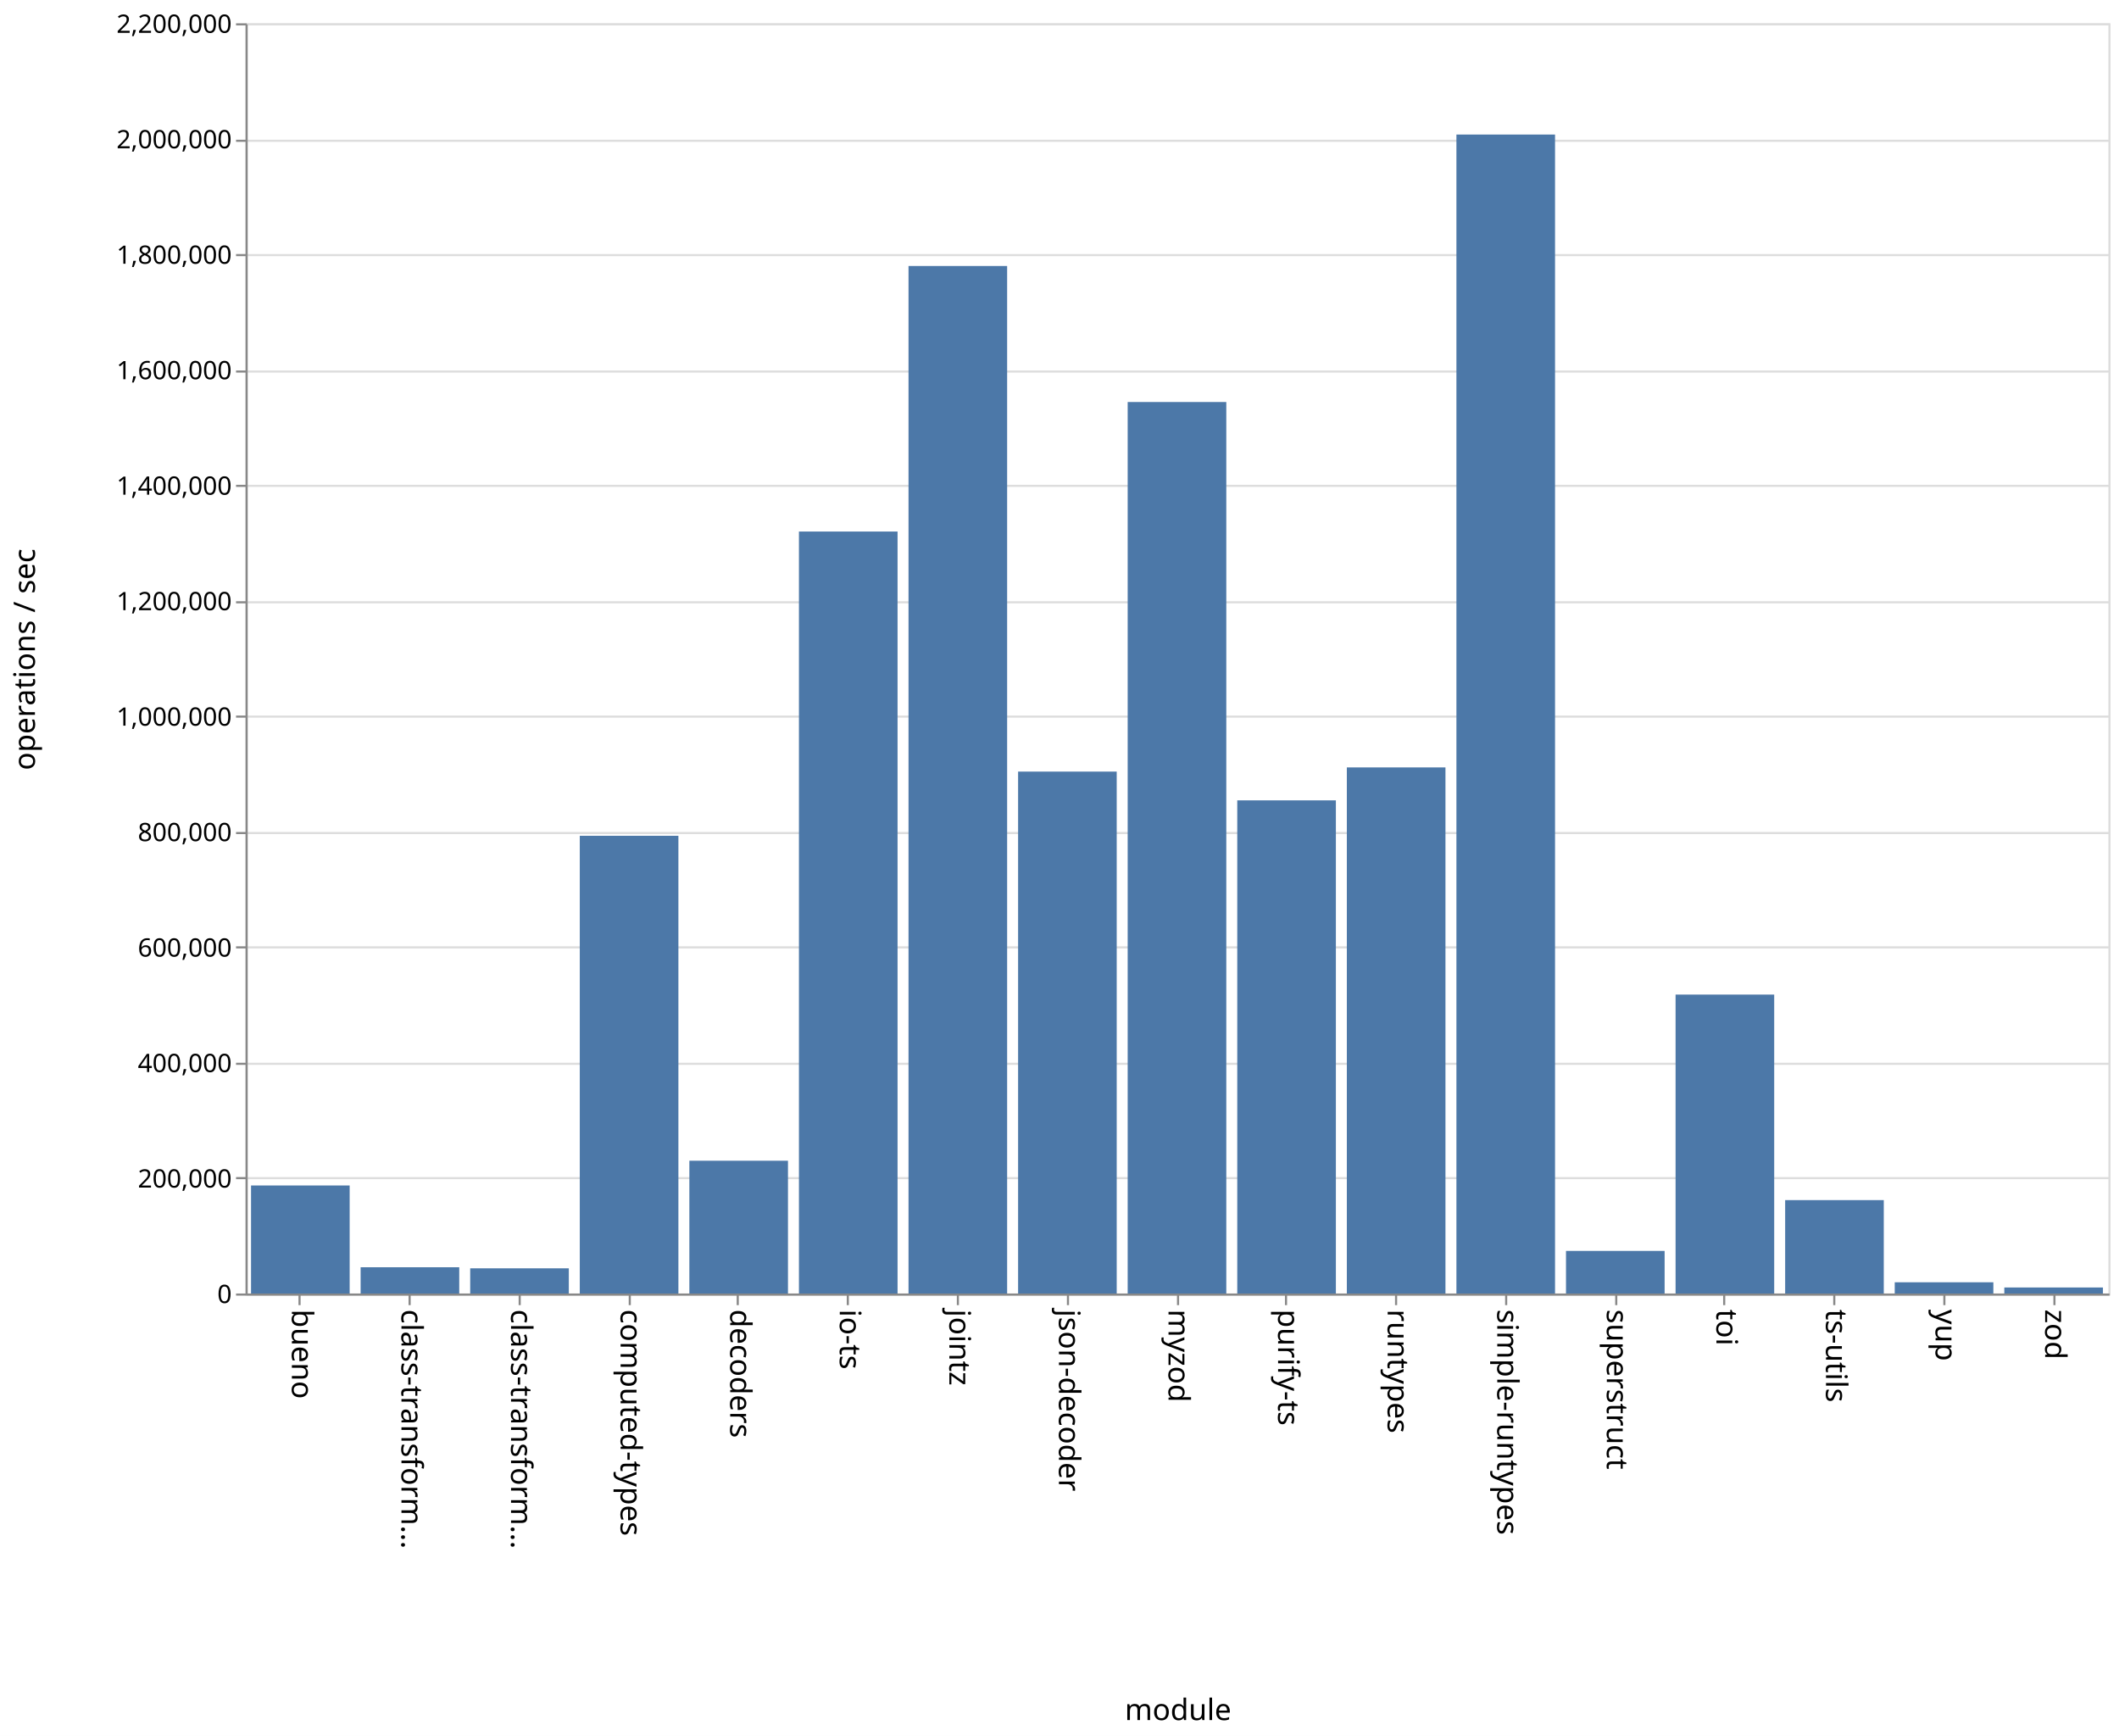
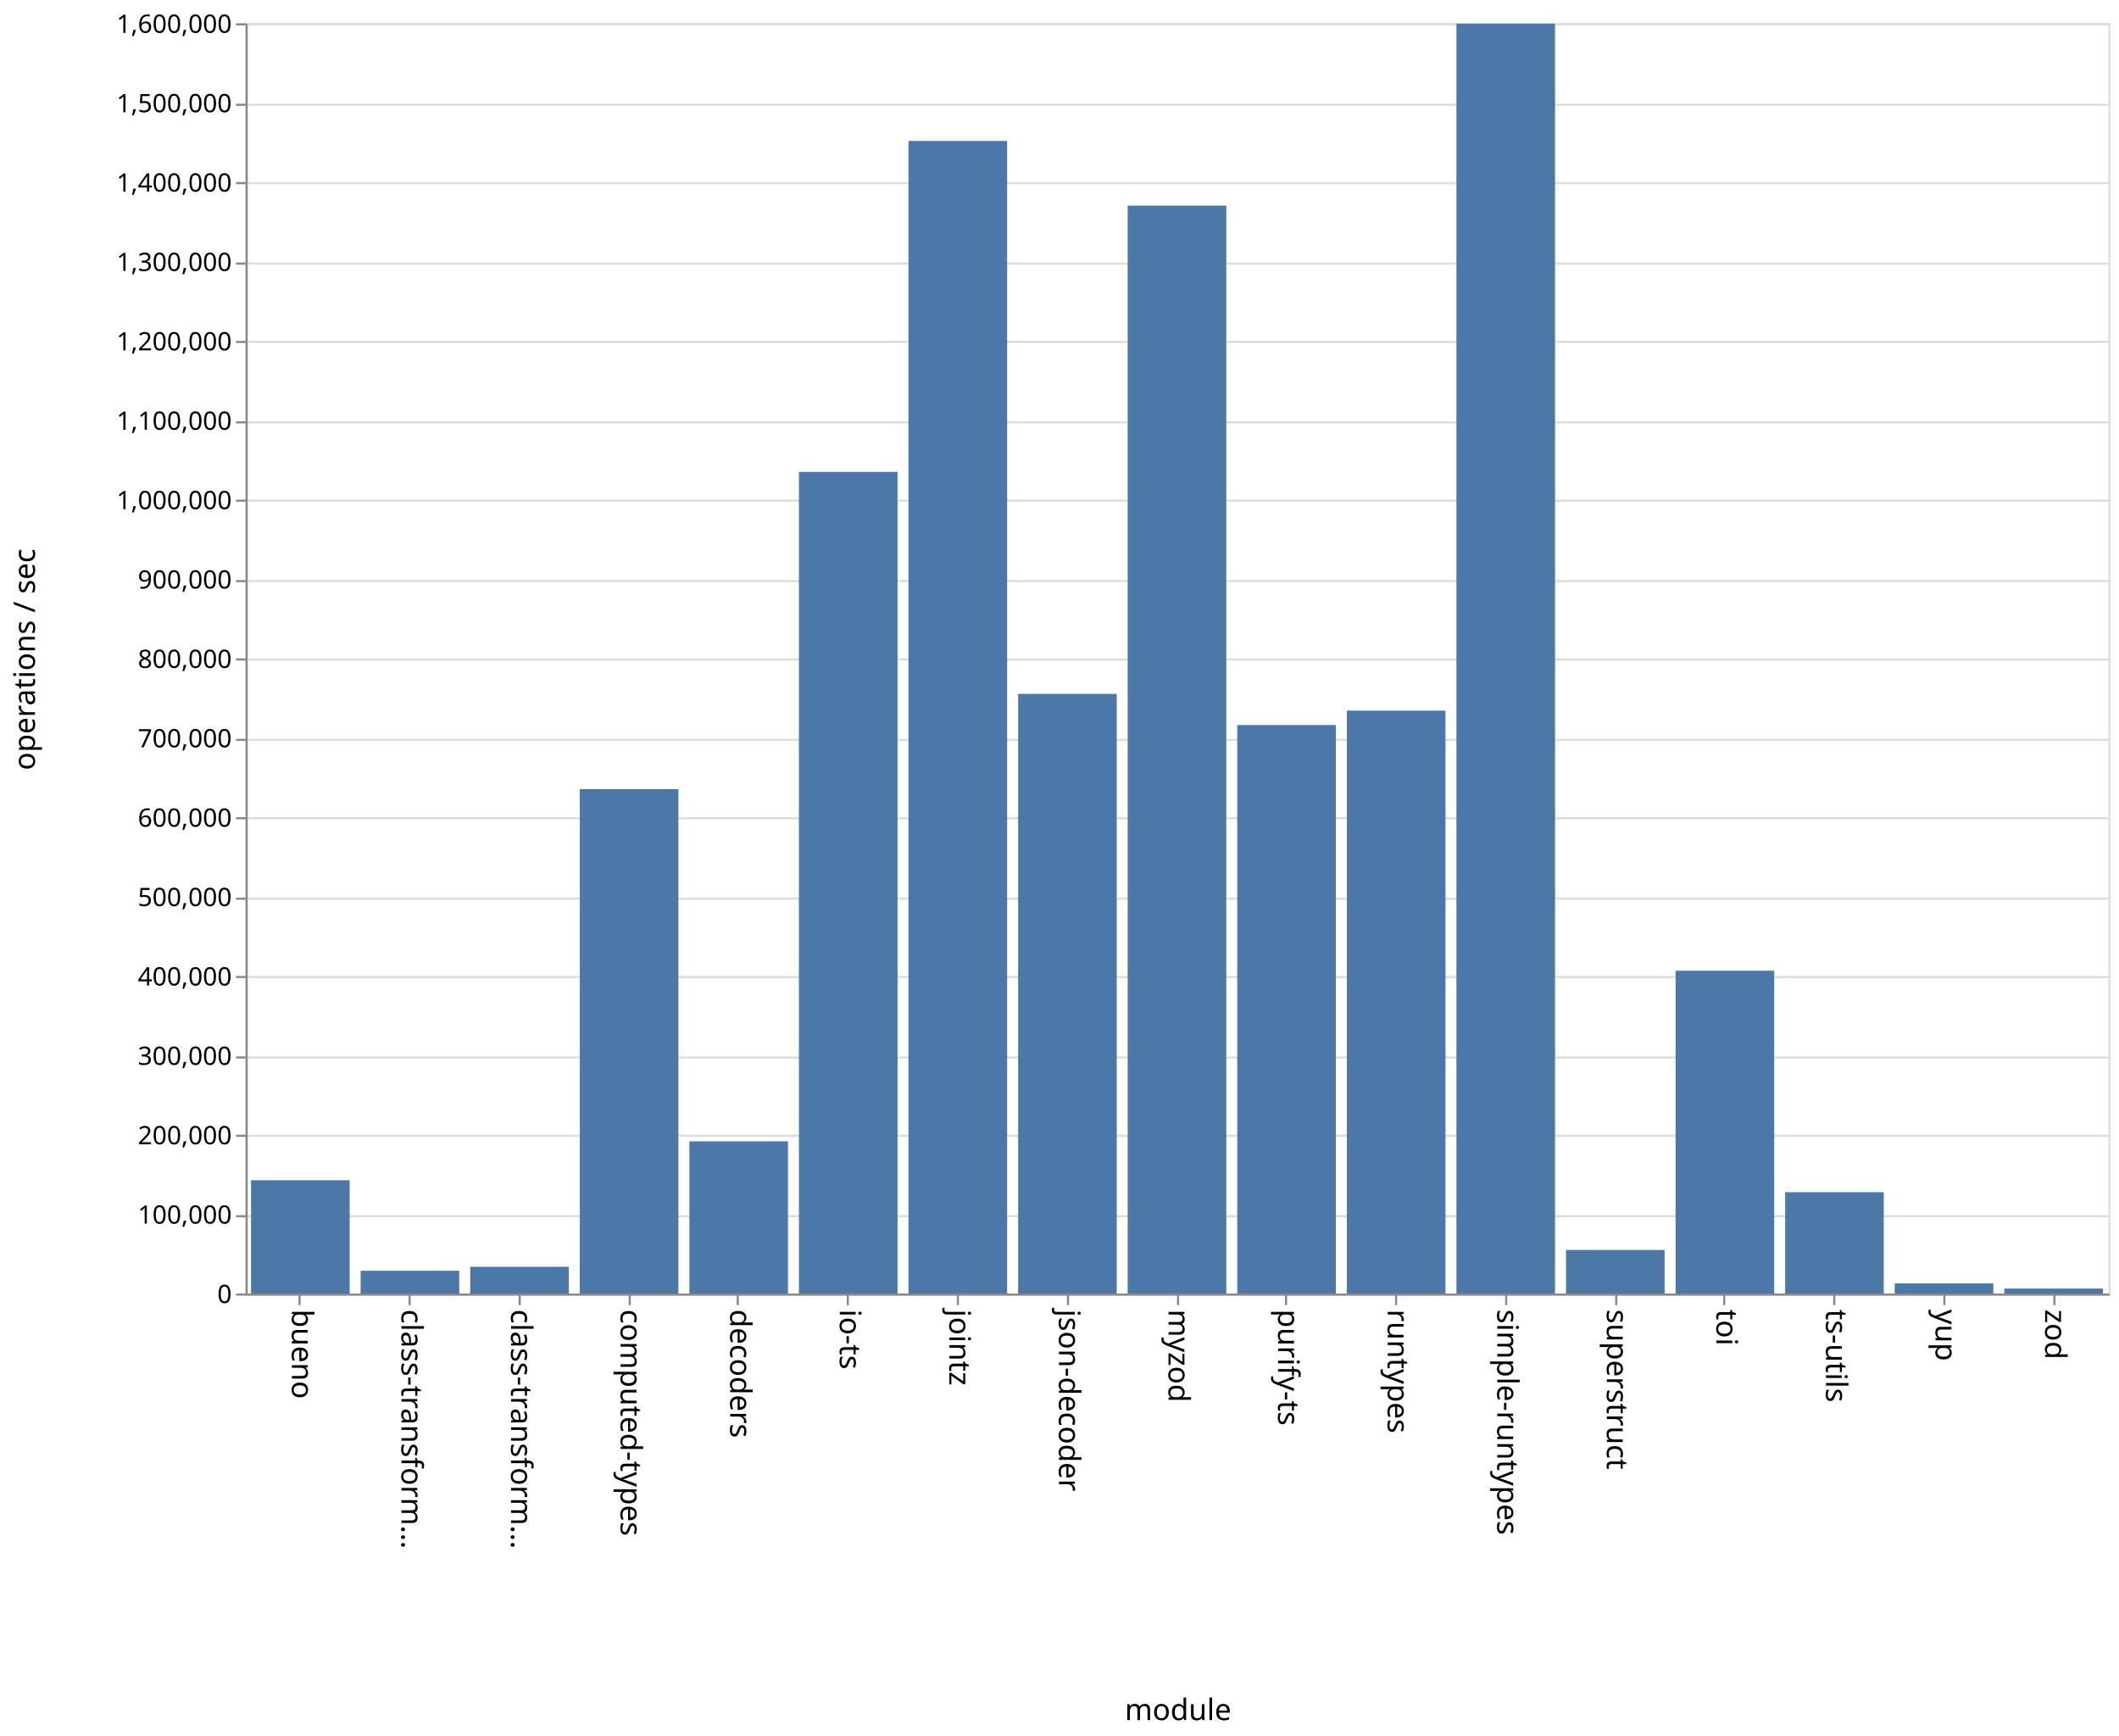
<svg xmlns="http://www.w3.org/2000/svg" class="marks" width="1001" height="820">
  <path fill="#fff" d="M0 0h1001v820H0z" />
  <g class="mark-group role-frame root" aria-roledescription="group mark container" fill="none" stroke-miterlimit="10">
    <path class="background" aria-hidden="true" d="M116.5 11.5h880v600h-880z" stroke="#ddd" />
-     <g class="mark-group role-axis" aria-roledescription="axis" aria-label="Y-axis for a linear scale with values from 0 to 2,200,000">
+     <g class="mark-group role-axis" aria-roledescription="axis" aria-label="Y-axis for a linear scale with values from 0 to 1,600,000">
      <path class="background" aria-hidden="true" d="M116.5 11.5z" pointer-events="none" />
      <g class="mark-rule role-axis-grid" pointer-events="none" stroke="#ddd">
-         <path d="M116.5 611.5h880M116.5 556.5h880M116.5 502.5h880M116.5 447.5h880M116.5 393.5h880M116.5 338.5h880M116.5 284.5h880M116.5 229.5h880M116.5 175.5h880M116.5 120.5h880M116.5 66.5h880M116.5 11.5h880" />
+         <path d="M116.5 611.5h880M116.5 574.5h880M116.5 536.5h880M116.5 499.5h880M116.5 461.5h880M116.5 424.5h880M116.5 386.5h880M116.5 349.5h880M116.5 311.5h880M116.5 274.5h880M116.5 236.5h880M116.5 199.5h880M116.5 161.5h880M116.5 124.5h880M116.5 86.5h880M116.5 49.5h880M116.5 11.5h880" />
      </g>
    </g>
    <g class="mark-group role-axis" aria-roledescription="axis" aria-label="X-axis titled 'module' for a discrete scale with 17 values: bueno, class-transformer-validator-async, class-transformer-validator-sync, computed-types, decoders, ending with zod">
      <path class="background" aria-hidden="true" d="M116.5 611.5z" pointer-events="none" />
      <g class="mark-rule role-axis-tick" pointer-events="none" stroke="#888">
        <path d="M141.5 611.5v5M193.5 611.5v5M245.5 611.5v5M297.5 611.5v5M348.5 611.5v5M400.5 611.5v5M452.5 611.5v5M504.5 611.5v5M556.5 611.5v5M607.5 611.5v5M659.5 611.5v5M711.5 611.5v5M763.5 611.5v5M814.5 611.5v5M866.5 611.5v5M918.5 611.5v5M970.5 611.5v5" />
      </g>
      <g class="mark-text role-axis-label" pointer-events="none" font-family="sans-serif" font-size="14" fill="#000">
        <text transform="rotate(90 -240.309 378.191)">
                    bueno
                </text>
        <text transform="rotate(90 -214.426 404.074)">
                    class-transform…
                </text>
        <text transform="rotate(90 -188.544 429.956)">
                    class-transform…
                </text>
        <text transform="rotate(90 -162.662 455.838)">
                    computed-types
                </text>
        <text transform="rotate(90 -136.78 481.72)">
                    decoders
                </text>
        <text transform="rotate(90 -110.897 507.603)">
                    io-ts
                </text>
        <text transform="rotate(90 -85.015 533.485)">
                    jointz
                </text>
        <text transform="rotate(90 -59.132 559.368)">
                    json-decoder
                </text>
        <text transform="rotate(90 -33.25 585.25)">
                    myzod
                </text>
        <text transform="rotate(90 -7.368 611.132)">
                    purify-ts
                </text>
        <text transform="rotate(90 18.515 637.015)">
                    runtypes
                </text>
        <text transform="rotate(90 44.397 662.897)">
                    simple-runtypes
                </text>
        <text transform="rotate(90 70.28 688.78)">
                    superstruct
                </text>
        <text transform="rotate(90 96.162 714.662)">
                    toi
                </text>
        <text transform="rotate(90 122.044 740.544)">
                    ts-utils
                </text>
        <text transform="rotate(90 147.926 766.426)">
                    yup
                </text>
        <text transform="rotate(90 173.809 792.309)">
                    zod
                </text>
      </g>
      <path stroke="#888" d="M116.5 611.5h880" pointer-events="none" />
      <text text-anchor="middle" transform="translate(556.5 812.5)" font-family="sans-serif" font-size="14" fill="#000" pointer-events="none">
                module
            </text>
    </g>
-     <g class="mark-group role-axis" aria-roledescription="axis" aria-label="Y-axis titled 'operations / sec' for a linear scale with values from 0 to 2,200,000">
+     <g class="mark-group role-axis" aria-roledescription="axis" aria-label="Y-axis titled 'operations / sec' for a linear scale with values from 0 to 1,600,000">
      <path class="background" aria-hidden="true" d="M116.5 11.5z" pointer-events="none" />
      <g class="mark-rule role-axis-tick" pointer-events="none" stroke="#888">
-         <path d="M116.5 611.5h-5M116.5 556.5h-5M116.5 502.5h-5M116.5 447.5h-5M116.5 393.5h-5M116.5 338.5h-5M116.5 284.5h-5M116.5 229.5h-5M116.5 175.5h-5M116.5 120.5h-5M116.5 66.5h-5M116.5 11.5h-5" />
+         <path d="M116.5 611.5h-5M116.5 574.5h-5M116.5 536.5h-5M116.5 499.5h-5M116.5 461.5h-5M116.5 424.5h-5M116.5 386.5h-5M116.5 349.5h-5M116.5 311.5h-5M116.5 274.5h-5M116.5 236.5h-5M116.5 199.5h-5M116.5 161.5h-5M116.5 124.5h-5M116.5 86.5h-5M116.5 49.5h-5M116.5 11.5h-5" />
      </g>
      <g class="mark-text role-axis-label" pointer-events="none" text-anchor="end" font-family="sans-serif" font-size="12" fill="#000">
        <text transform="translate(109.5 615.5)">
                    0
                </text>
-         <text transform="translate(109.5 560.955)">
+         <text transform="translate(109.5 578)">
+                     100,000
+                 </text>
+         <text transform="translate(109.5 540.5)">
                    200,000
                </text>
-         <text transform="translate(109.5 506.41)">
+         <text transform="translate(109.5 503)">
+                     300,000
+                 </text>
+         <text transform="translate(109.5 465.5)">
                    400,000
                </text>
-         <text transform="translate(109.5 451.864)">
+         <text transform="translate(109.5 428)">
+                     500,000
+                 </text>
+         <text transform="translate(109.5 390.5)">
                    600,000
                </text>
-         <text transform="translate(109.5 397.318)">
+         <text transform="translate(109.5 353)">
+                     700,000
+                 </text>
+         <text transform="translate(109.5 315.5)">
                    800,000
                </text>
-         <text transform="translate(109.5 342.773)">
+         <text transform="translate(109.5 278)">
+                     900,000
+                 </text>
+         <text transform="translate(109.5 240.5)">
                    1,000,000
                </text>
-         <text transform="translate(109.5 288.227)">
+         <text transform="translate(109.5 203)">
+                     1,100,000
+                 </text>
+         <text transform="translate(109.5 165.5)">
                    1,200,000
                </text>
-         <text transform="translate(109.5 233.682)">
+         <text transform="translate(109.5 128)">
+                     1,300,000
+                 </text>
+         <text transform="translate(109.5 90.5)">
                    1,400,000
                </text>
-         <text transform="translate(109.5 179.136)">
-                     1,600,000
-                 </text>
-         <text transform="translate(109.5 124.59)">
-                     1,800,000
-                 </text>
-         <text transform="translate(109.5 70.045)">
-                     2,000,000
+         <text transform="translate(109.5 53)">
+                     1,500,000
                </text>
        <text transform="translate(109.5 15.5)">
-                     2,200,000
+                     1,600,000
                </text>
      </g>
      <path stroke="#888" d="M116.5 611.5v-600" pointer-events="none" />
      <text text-anchor="middle" transform="rotate(-90 164 147.5)" font-family="sans-serif" font-size="14" fill="#000" pointer-events="none">
                operations / sec
            </text>
    </g>
    <g class="mark-rect role-mark marks" aria-roledescription="rect mark container" fill="#4c78a8">
-       <path d="M118.588 559.97h46.588V611h-46.588zM170.353 598.59h46.588V611h-46.588zM222.118 599.093h46.588V611h-46.588zM273.882 394.801h46.589V611h-46.589zM325.647 548.28h46.588V611h-46.588zM377.412 251.068H424V611h-46.588zM429.176 125.65h46.589V611h-46.589zM480.941 364.476h46.588V611h-46.588zM532.706 189.887h46.588V611h-46.588zM584.47 378.045h46.589V611H584.47zM636.235 362.482h46.589V611h-46.589zM688 63.568h46.588V611H688zM739.765 590.882h46.588V611h-46.588zM791.53 469.81h46.588V611h-46.589zM843.294 566.885h46.588V611h-46.588zM895.059 605.688h46.588V611H895.06zM946.824 608.161h46.588V611h-46.588z" />
+       <path d="M118.588 557.49h46.588V611h-46.588zM170.353 600.247h46.588V611h-46.588zM222.118 598.396h46.588V611h-46.588zM273.882 372.765h46.589V611h-46.589zM325.647 539.131h46.588V611h-46.588zM377.412 222.882H424V611h-46.588zM429.176 66.56h46.589V611h-46.589zM480.941 327.777h46.588V611h-46.588zM532.706 97.125h46.588V611h-46.588zM584.47 342.475h46.589V611H584.47zM636.235 335.668h46.589V611h-46.589zM688 11.159h46.588V611H688zM739.765 590.42h46.588V611h-46.588zM791.53 458.526h46.588V611h-46.589zM843.294 563.142h46.588V611h-46.588zM895.059 606.225h46.588V611H895.06zM946.824 608.651h46.588V611h-46.588z" />
    </g>
  </g>
</svg>
